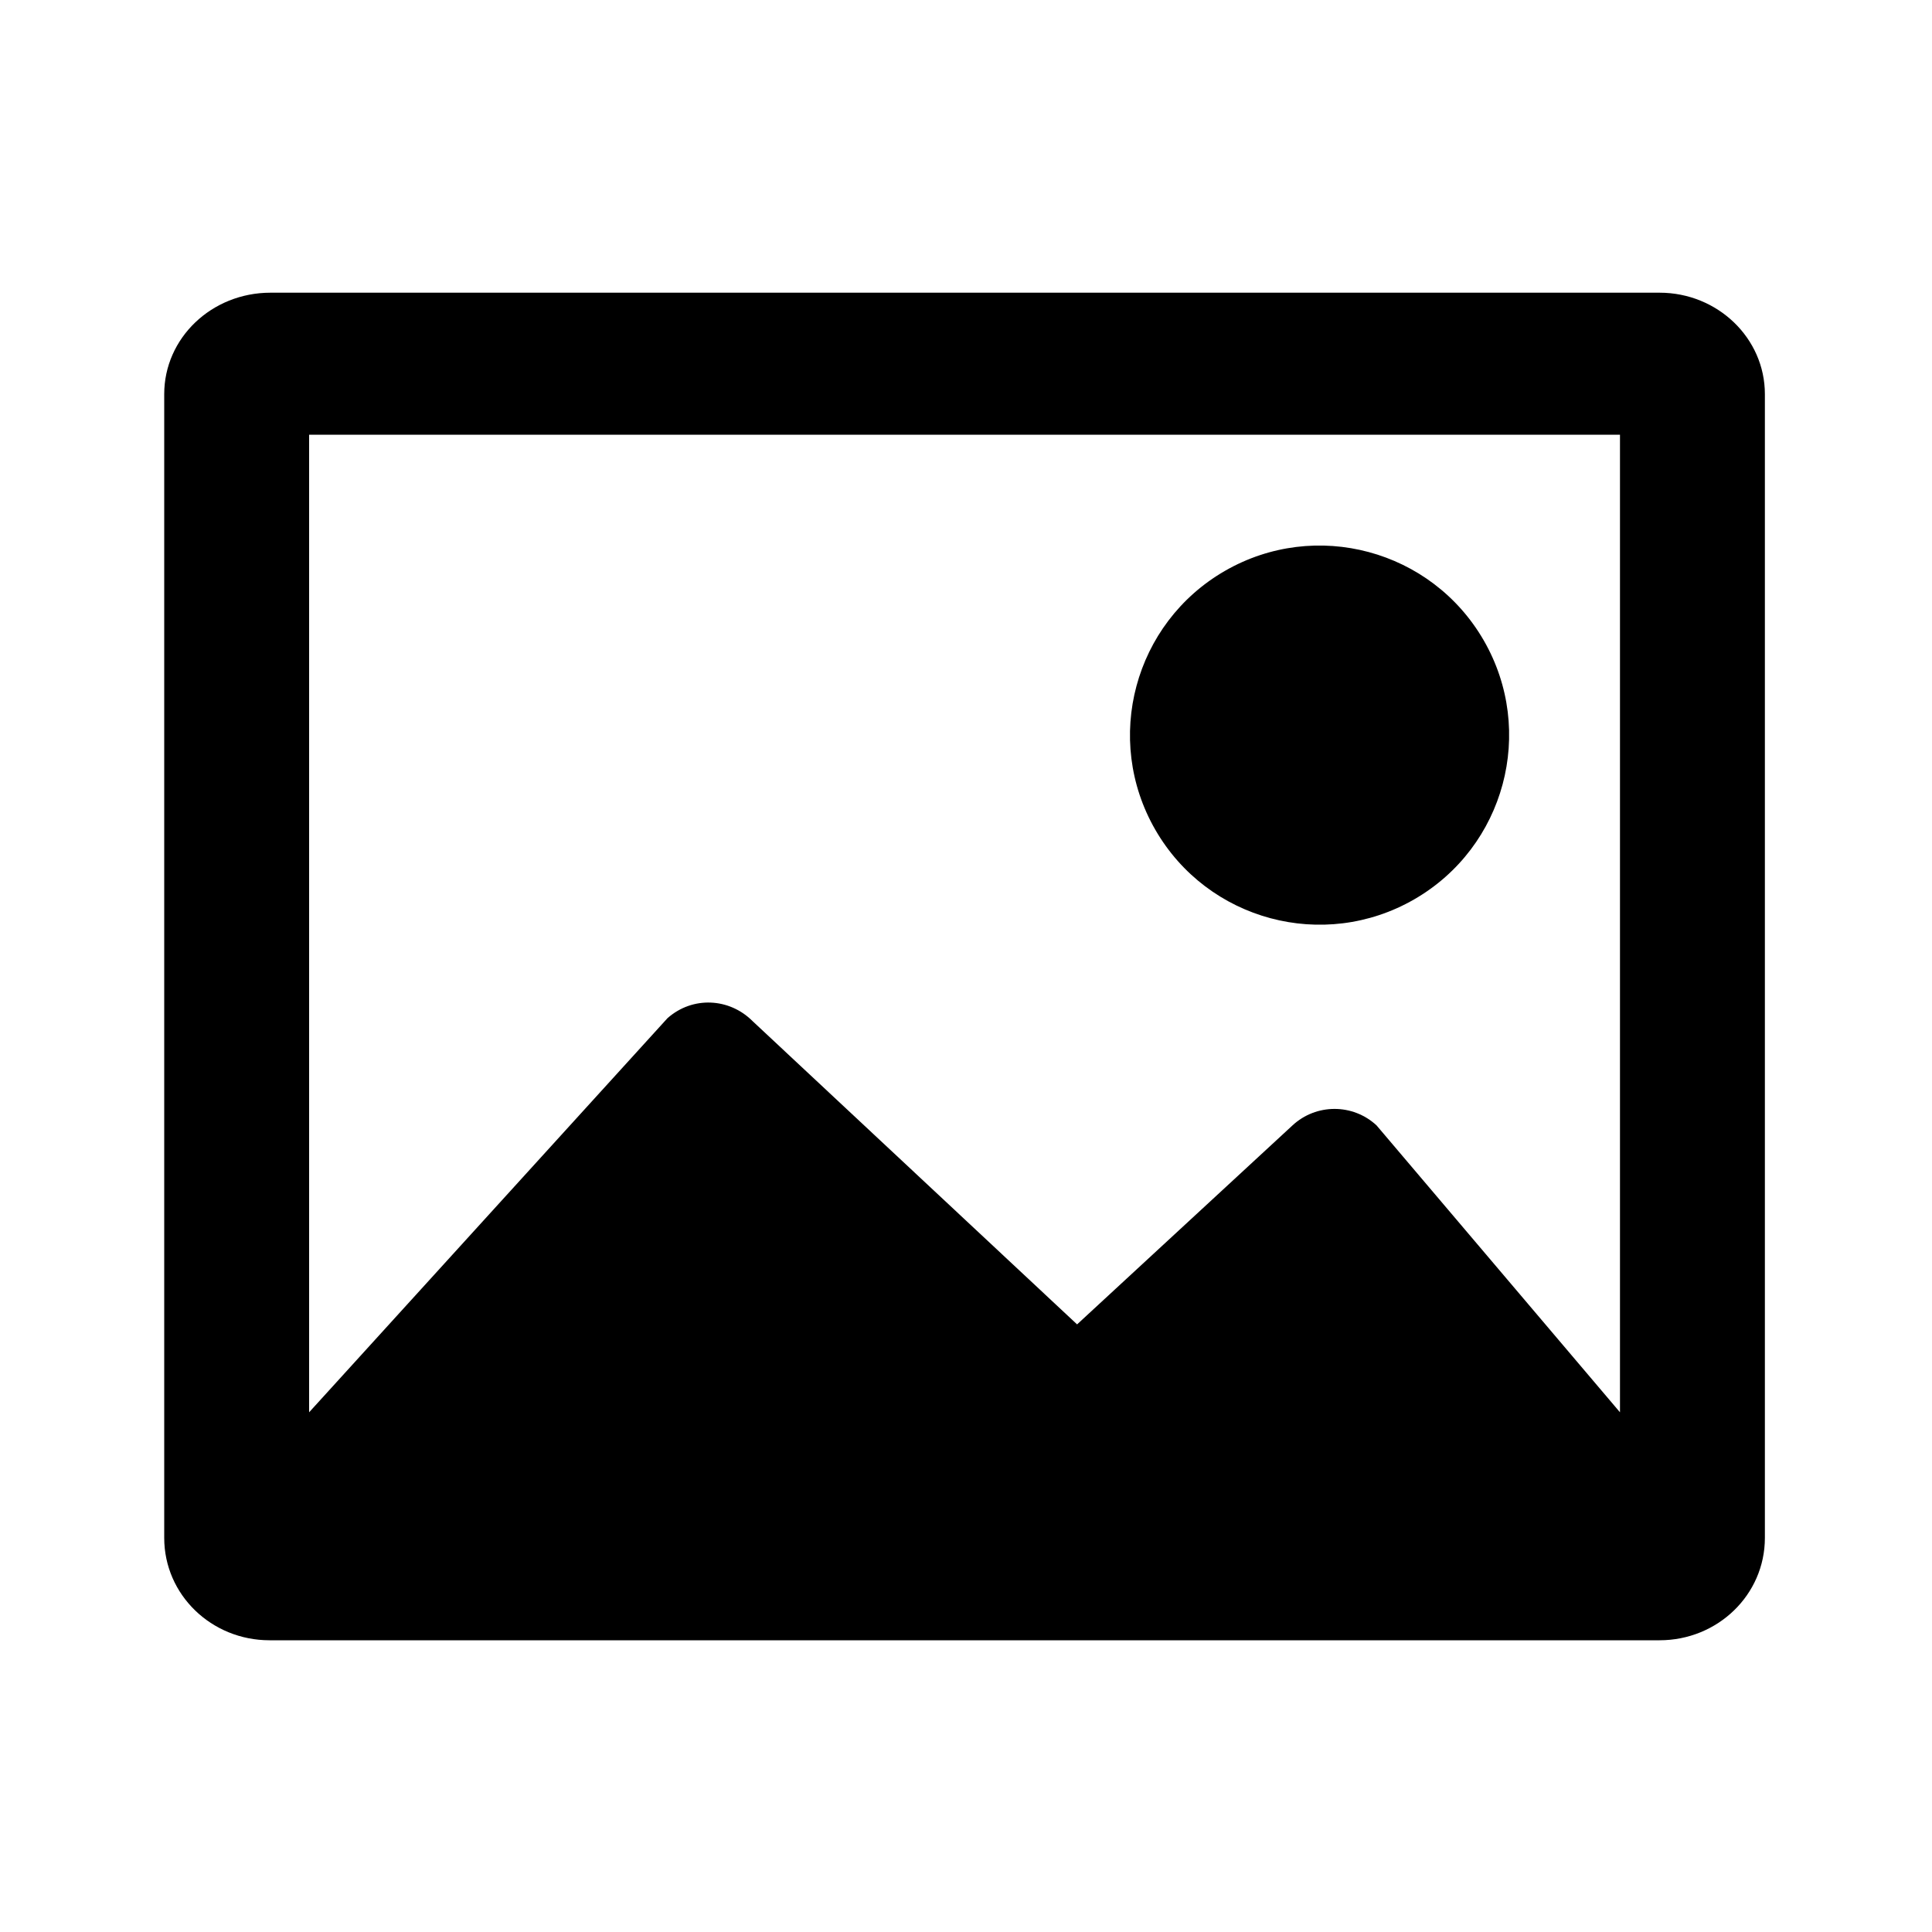
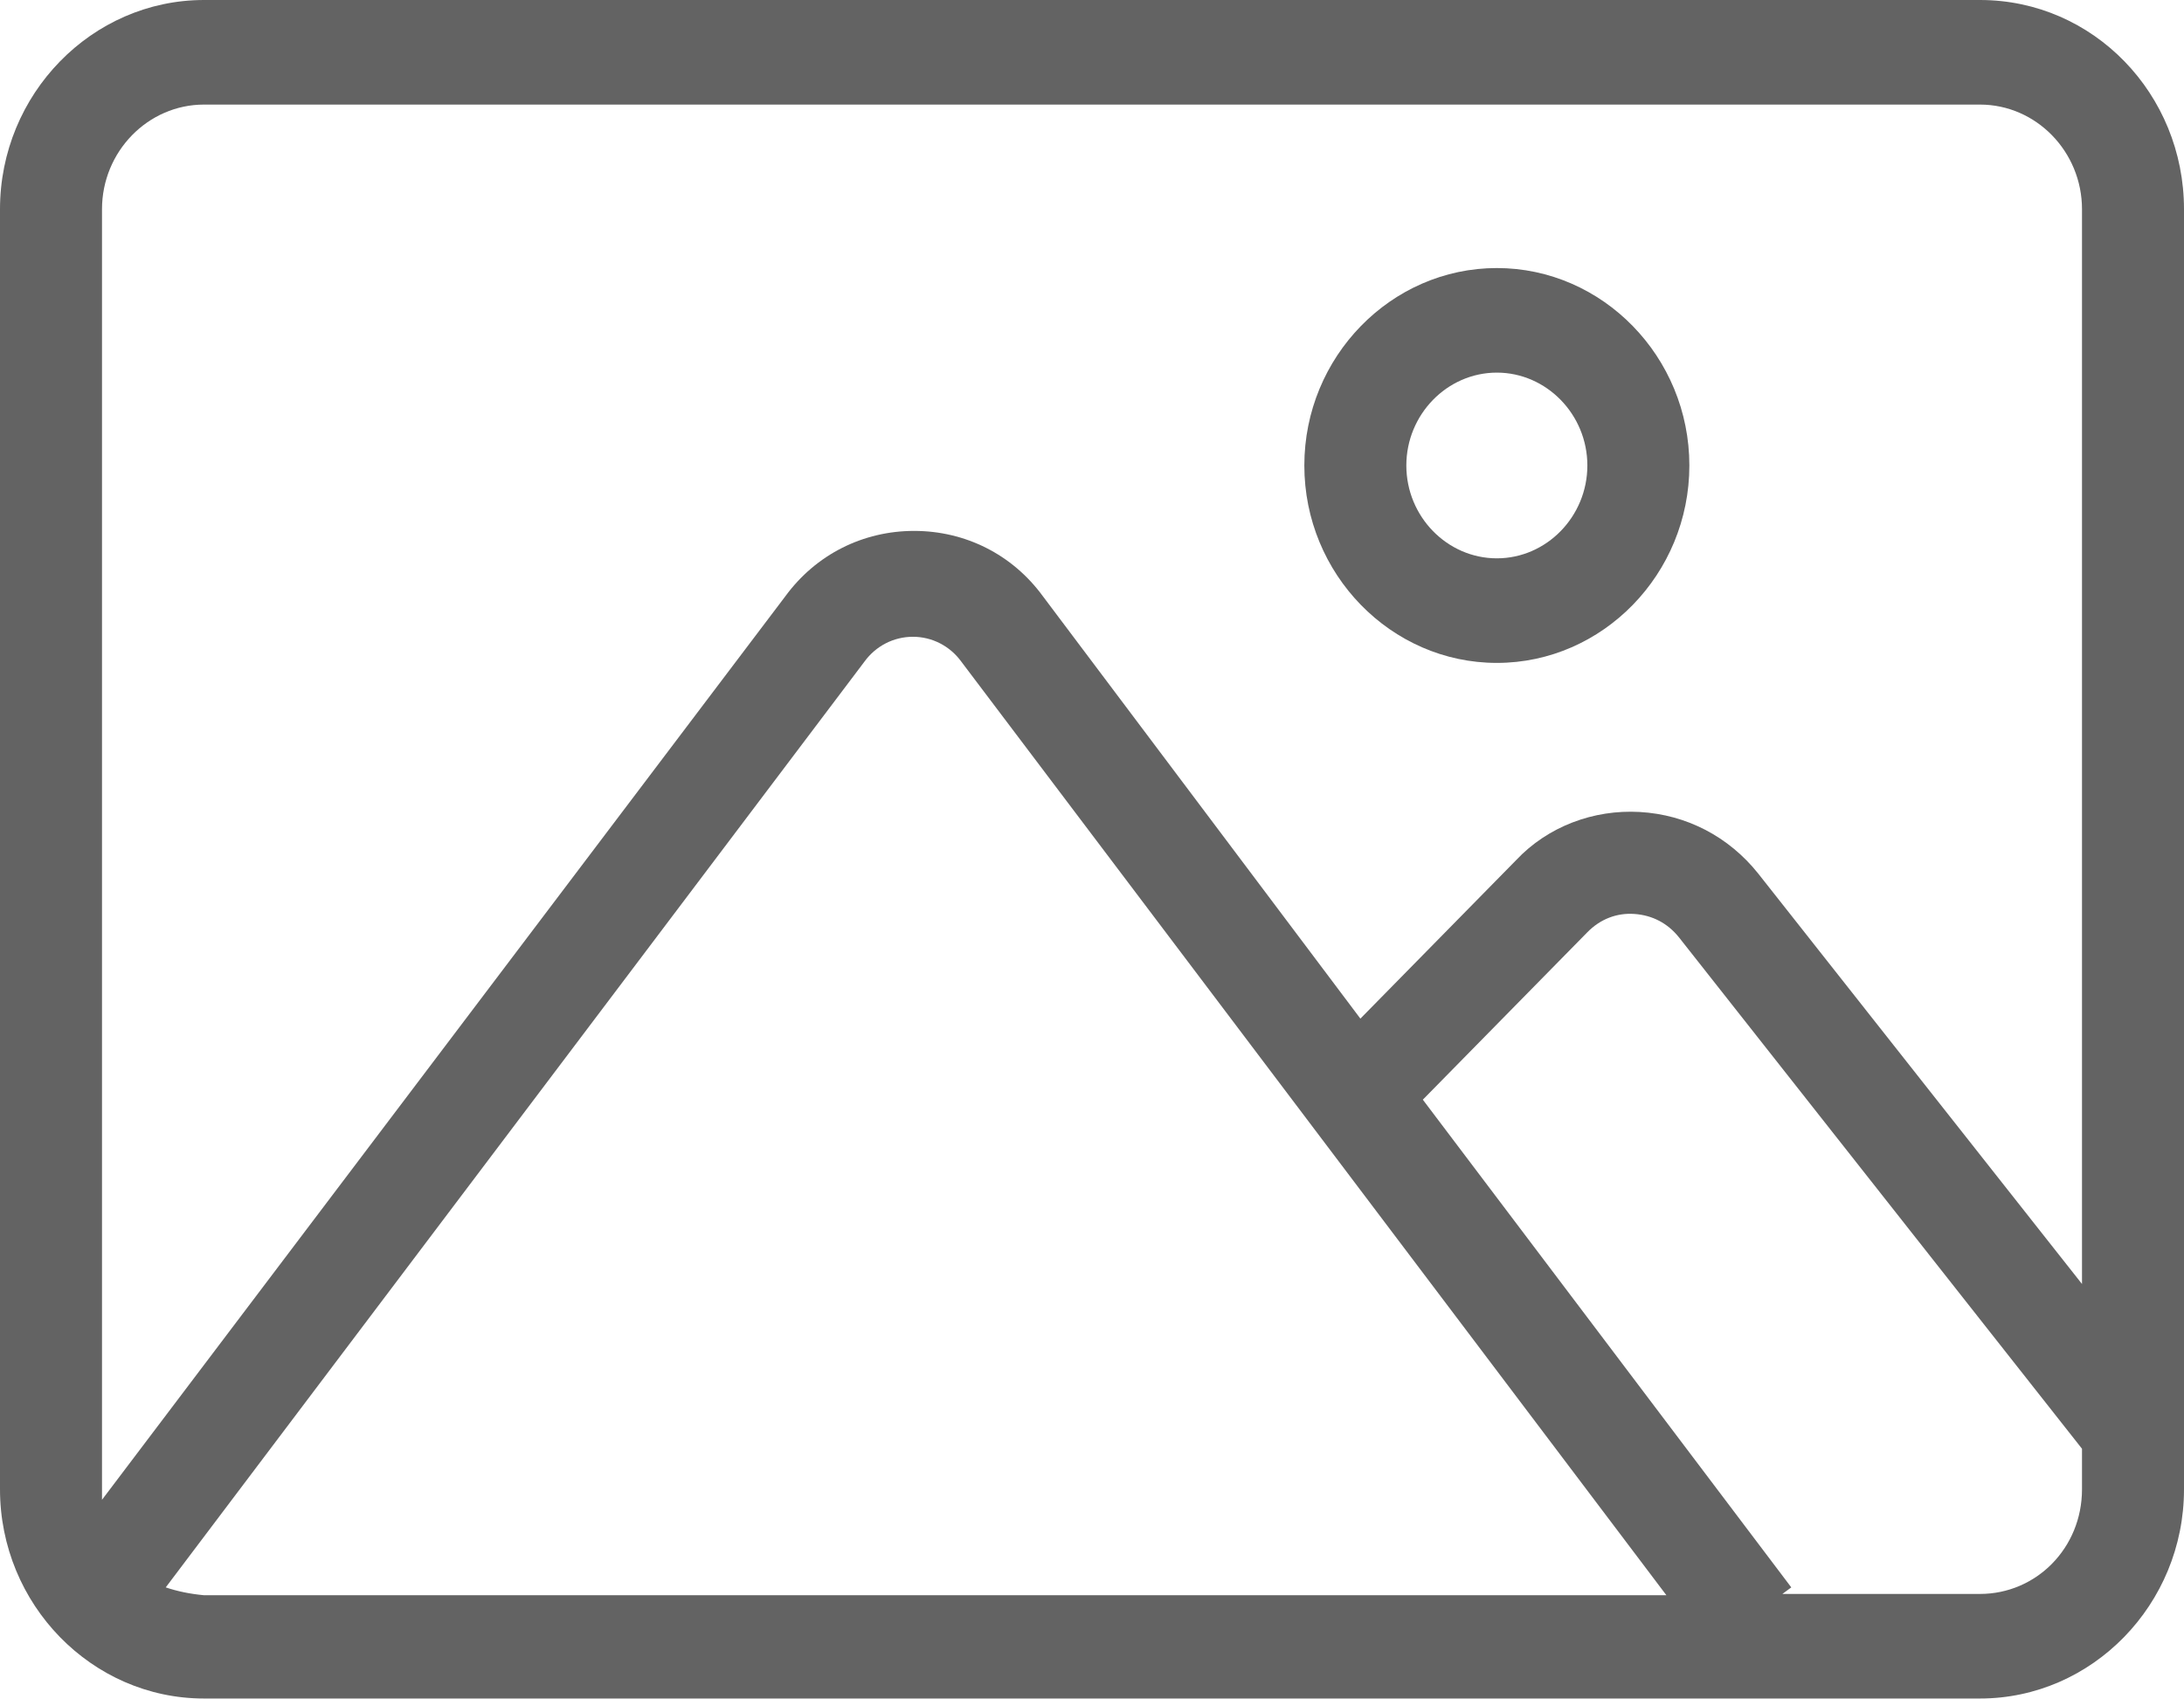
- <svg xmlns="http://www.w3.org/2000/svg" viewBox="0 0 20 20">
-   <path d="M6.91 10.54c.26-.23.64-.21.88.03l3.36 3.14 2.23-2.06a.64.64 0 0 1 .87 0l2.52 2.97V4.5H3.2v10.12l3.71-4.08zm10.27-7.51c.6 0 1.09.47 1.09 1.05v11.84c0 .59-.49 1.06-1.09 1.06H2.79c-.6 0-1.09-.47-1.09-1.06V4.08c0-.58.49-1.05 1.1-1.05h14.38zm-5.22 5.56a1.96 1.96 0 1 1 3.4-1.96 1.96 1.96 0 0 1-3.4 1.96z" />
+ <svg xmlns="http://www.w3.org/2000/svg" width="27" height="21" viewBox="0 0 27 21" fill="none">
+   <path d="M24.478 0H2.522C1.135 0 0 1.164 0 2.587V18.413C0 19.836 1.135 21 2.522 21H24.478C25.865 21 27 19.836 27 18.413V2.587C27 1.164 25.881 0 24.478 0ZM1.261 2.587C1.261 1.875 1.828 1.293 2.522 1.293H24.478C25.172 1.293 25.739 1.875 25.739 2.587V15.875L21.735 10.799C21.373 10.346 20.853 10.072 20.27 10.039C19.702 10.007 19.135 10.217 18.741 10.637L16.818 12.594L12.893 7.372C12.515 6.854 11.932 6.564 11.301 6.564C10.671 6.564 10.088 6.854 9.709 7.372L1.261 18.543C1.261 18.51 1.261 18.462 1.261 18.43V2.587ZM2.049 19.626L10.687 8.18C10.828 7.986 11.049 7.873 11.286 7.873C11.522 7.873 11.743 7.986 11.884 8.18L20.601 19.723H2.522C2.349 19.707 2.191 19.674 2.049 19.626ZM24.478 19.707H22.035L22.145 19.626L17.59 13.596L19.623 11.527C19.781 11.365 19.986 11.284 20.207 11.3C20.427 11.316 20.616 11.413 20.758 11.591L25.739 17.912V18.413C25.739 19.141 25.172 19.707 24.478 19.707Z" fill="#636363" />
+   <path d="M18.505 8.196C19.813 8.196 20.885 7.097 20.885 5.755C20.885 4.413 19.813 3.314 18.505 3.314C17.196 3.314 16.125 4.413 16.125 5.755C16.125 7.097 17.196 8.196 18.505 8.196ZM18.505 4.607C19.119 4.607 19.624 5.125 19.624 5.755C19.624 6.386 19.119 6.903 18.505 6.903C17.89 6.903 17.386 6.386 17.386 5.755C17.386 5.125 17.89 4.607 18.505 4.607Z" fill="#636363" />
</svg>
